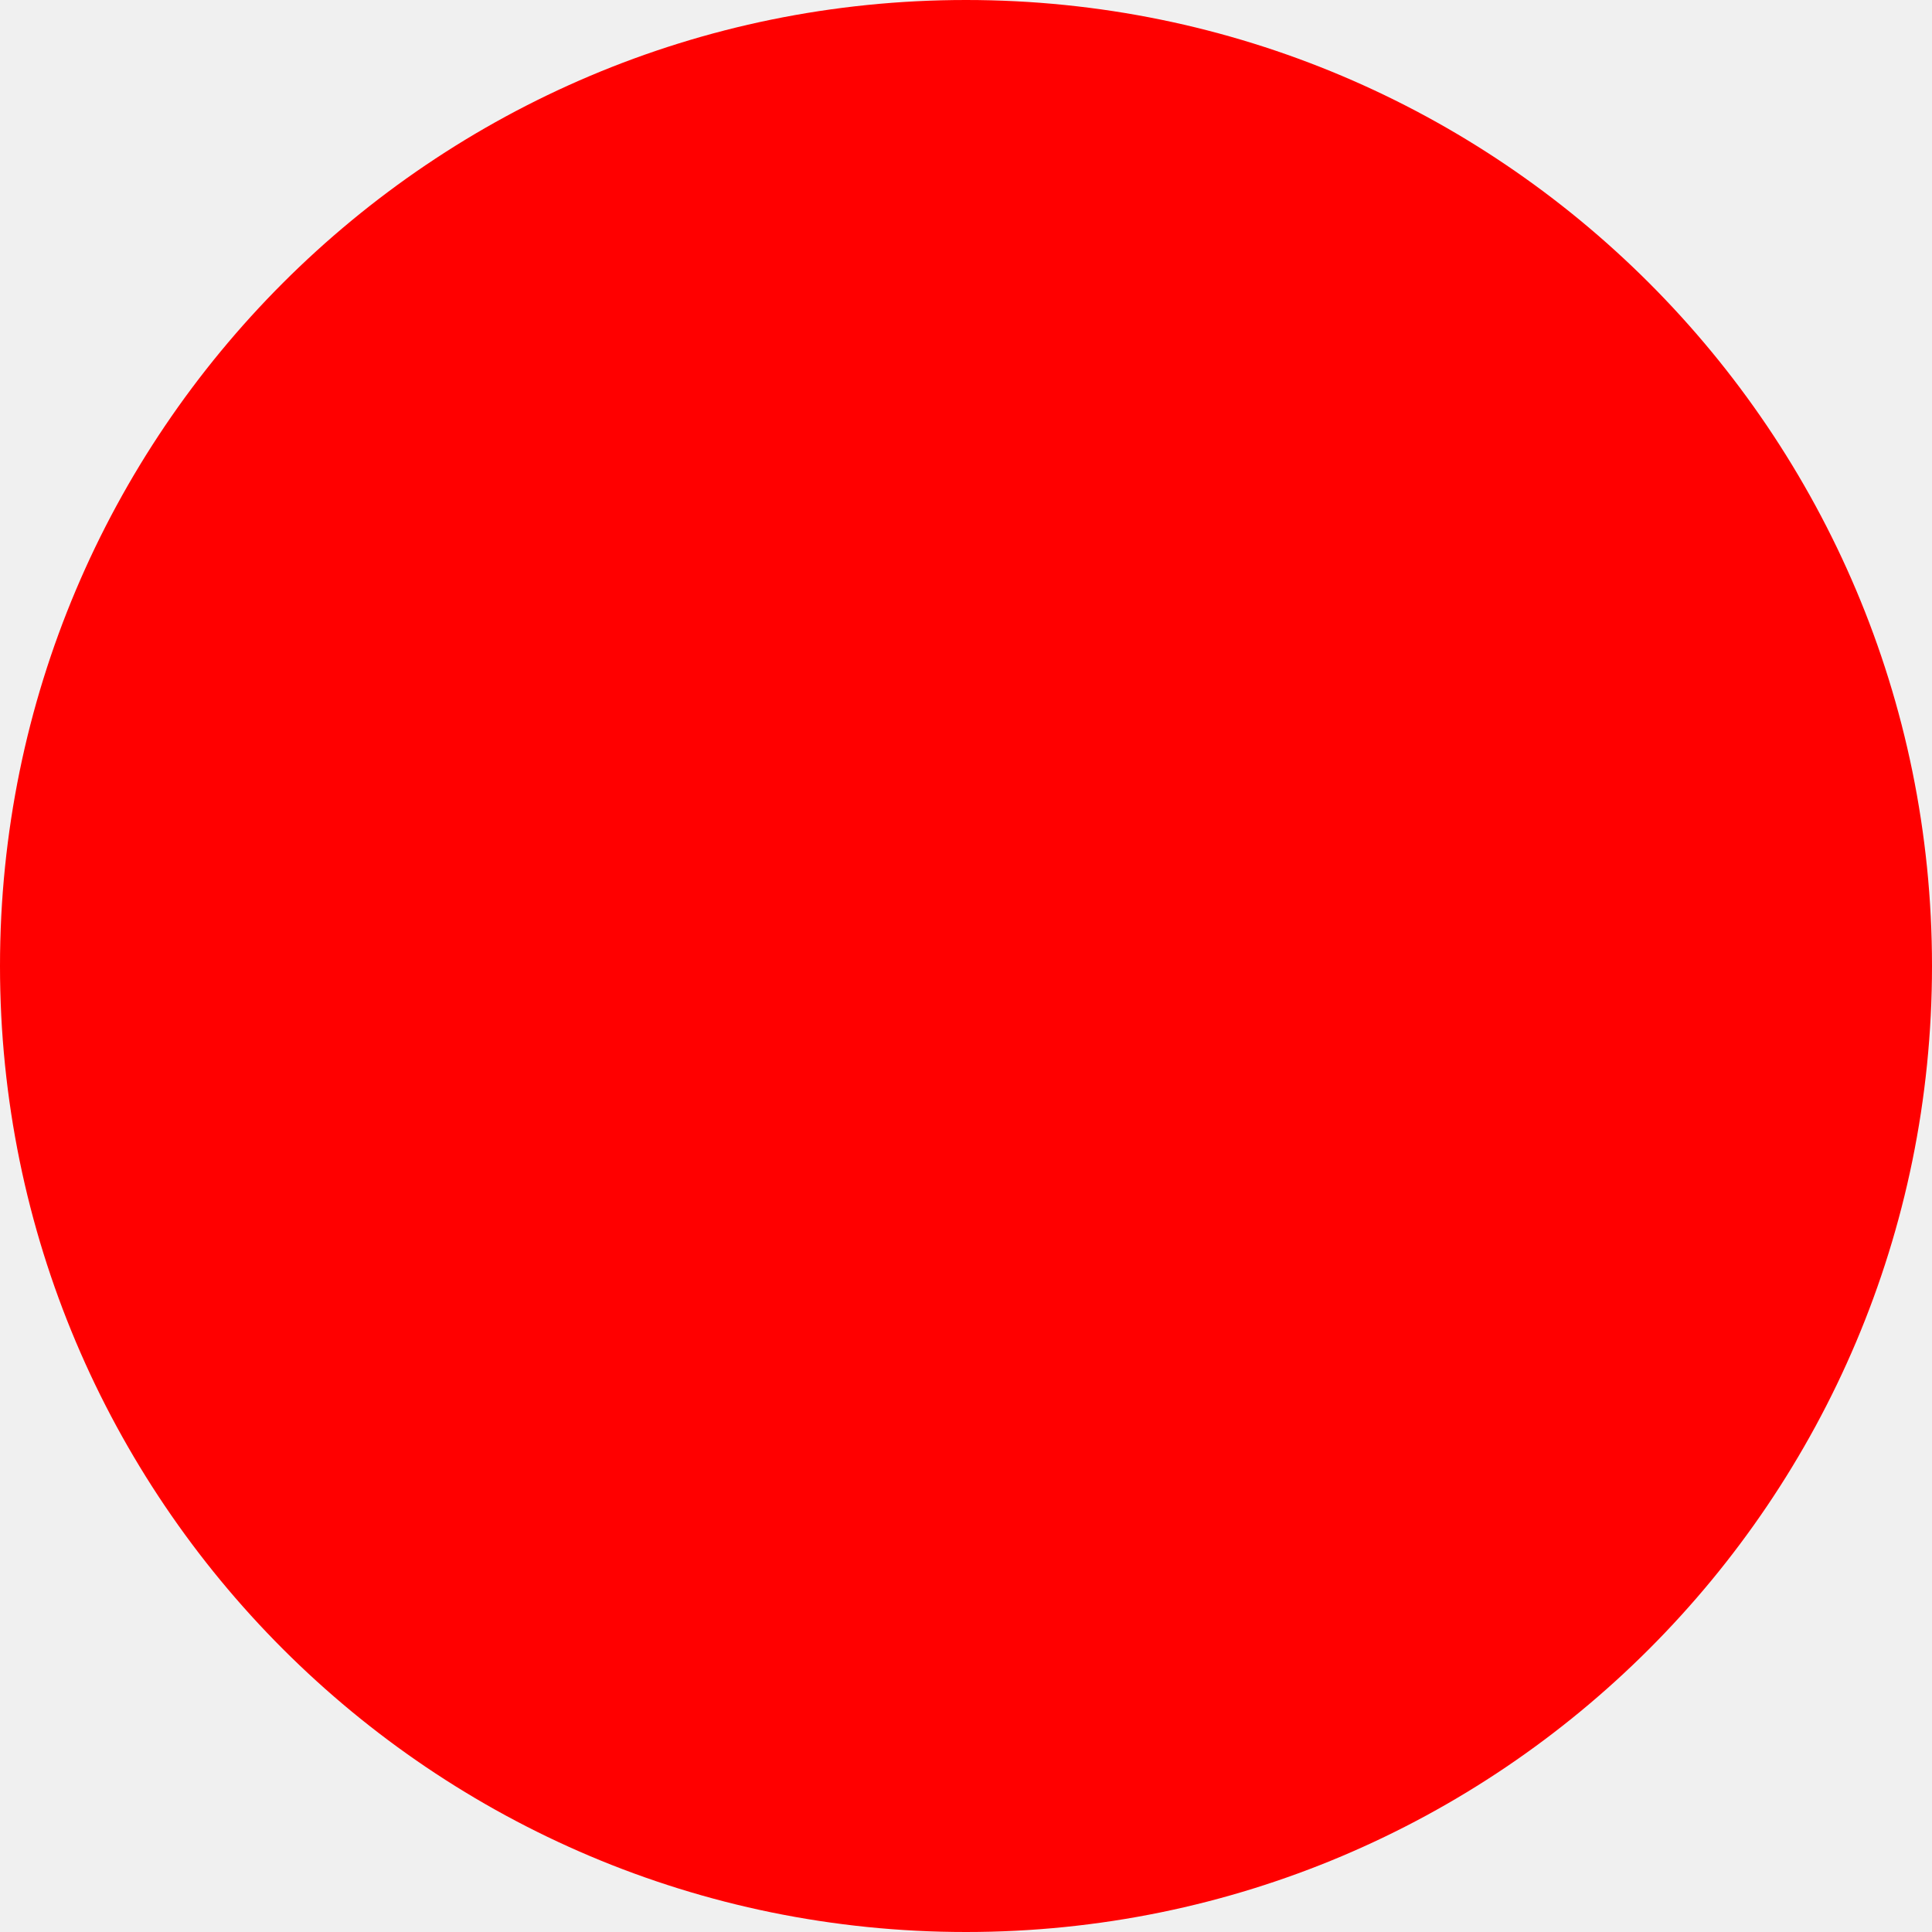
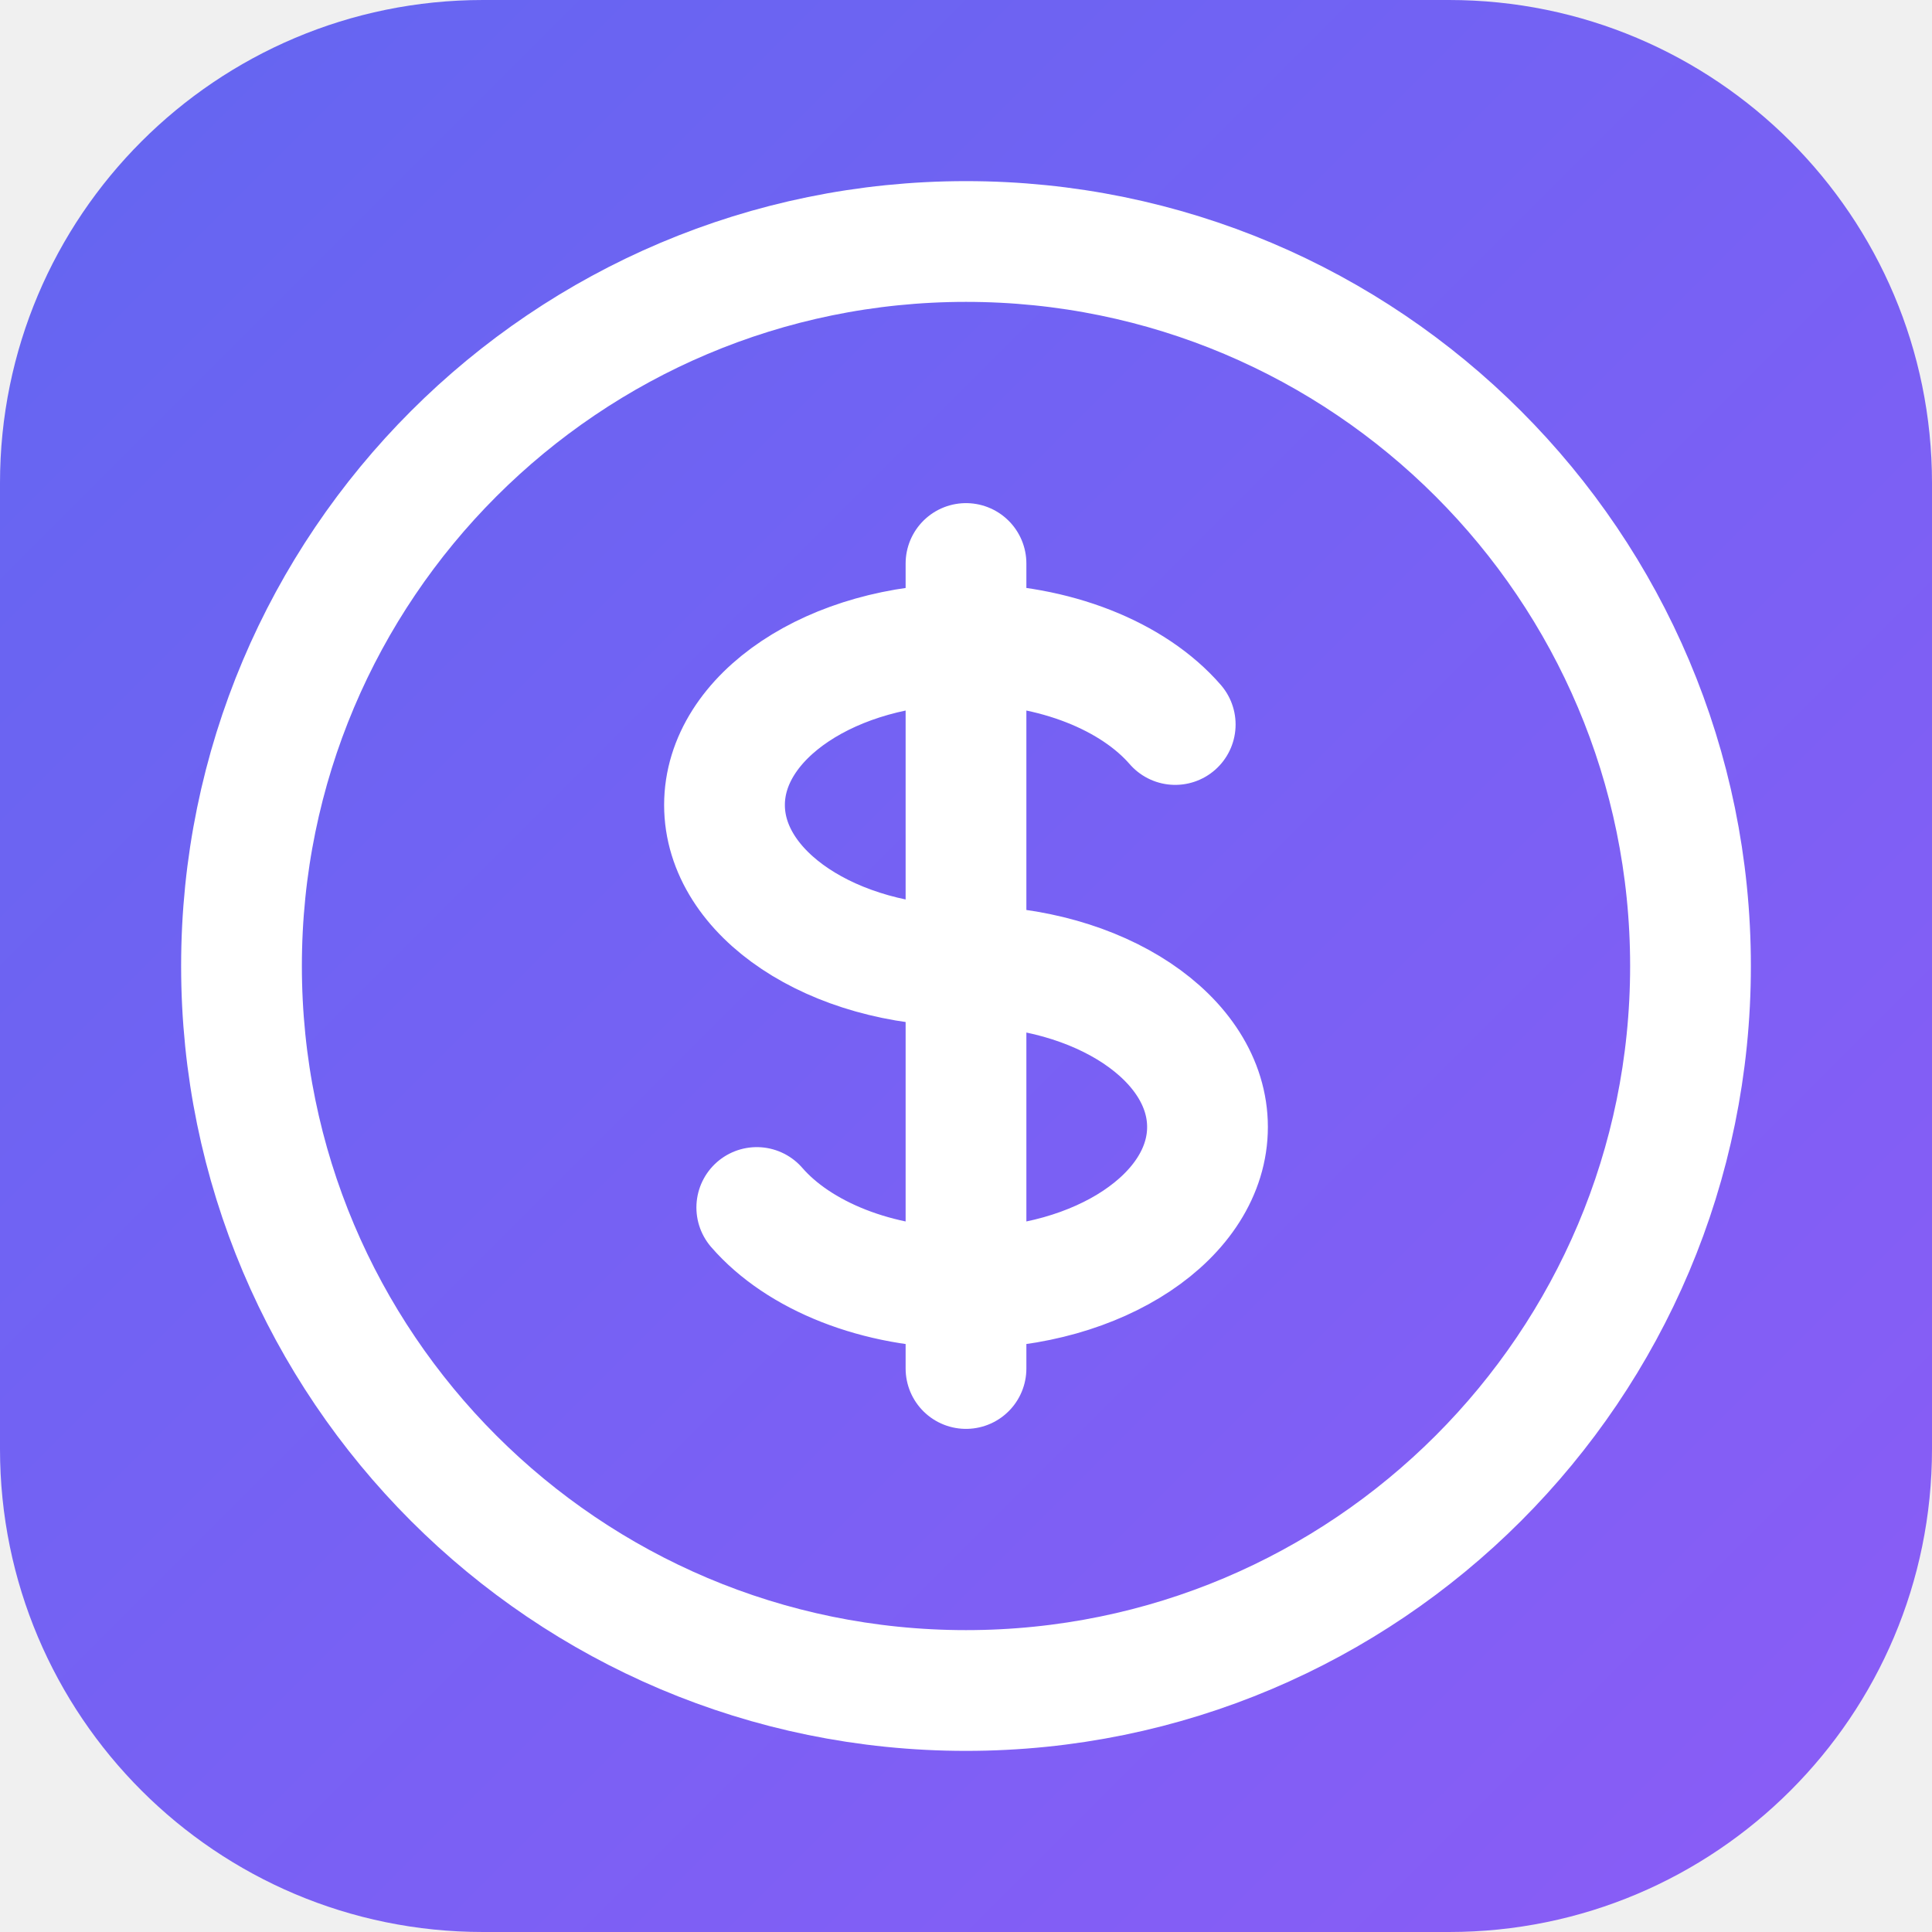
- <svg xmlns="http://www.w3.org/2000/svg" width="512" height="512">
-   <circle cx="256" cy="256" r="256" fill="red" />
+ <svg xmlns="http://www.w3.org/2000/svg" width="32" height="32" viewBox="0 0 24 24" fill="none">
+   <defs>
+     <linearGradient id="brandGrad" x1="0" y1="0" x2="24" y2="24" gradientUnits="userSpaceOnUse">
+       <stop offset="0" stop-color="#6366f1" />
+       <stop offset="1" stop-color="#8b5cf6" />
+     </linearGradient>
+   </defs>
+   <rect width="24" height="24" rx="6" fill="url(#brandGrad)" />
+   <path d="M12 8c-1.657 0-3 .895-3 2s1.343 2 3 2 3 .895 3 2-1.343 2-3 2m0-8c1.11 0 2.08.402 2.599 1M12 8V7m0 1v8m0 0v1m0-1c-1.11 0-2.08-.402-2.599-1M21 12a9 9 0 11-18 0 9 9 0 0118 0z" stroke="white" stroke-width="1.5" stroke-linecap="round" stroke-linejoin="round" />
</svg>
